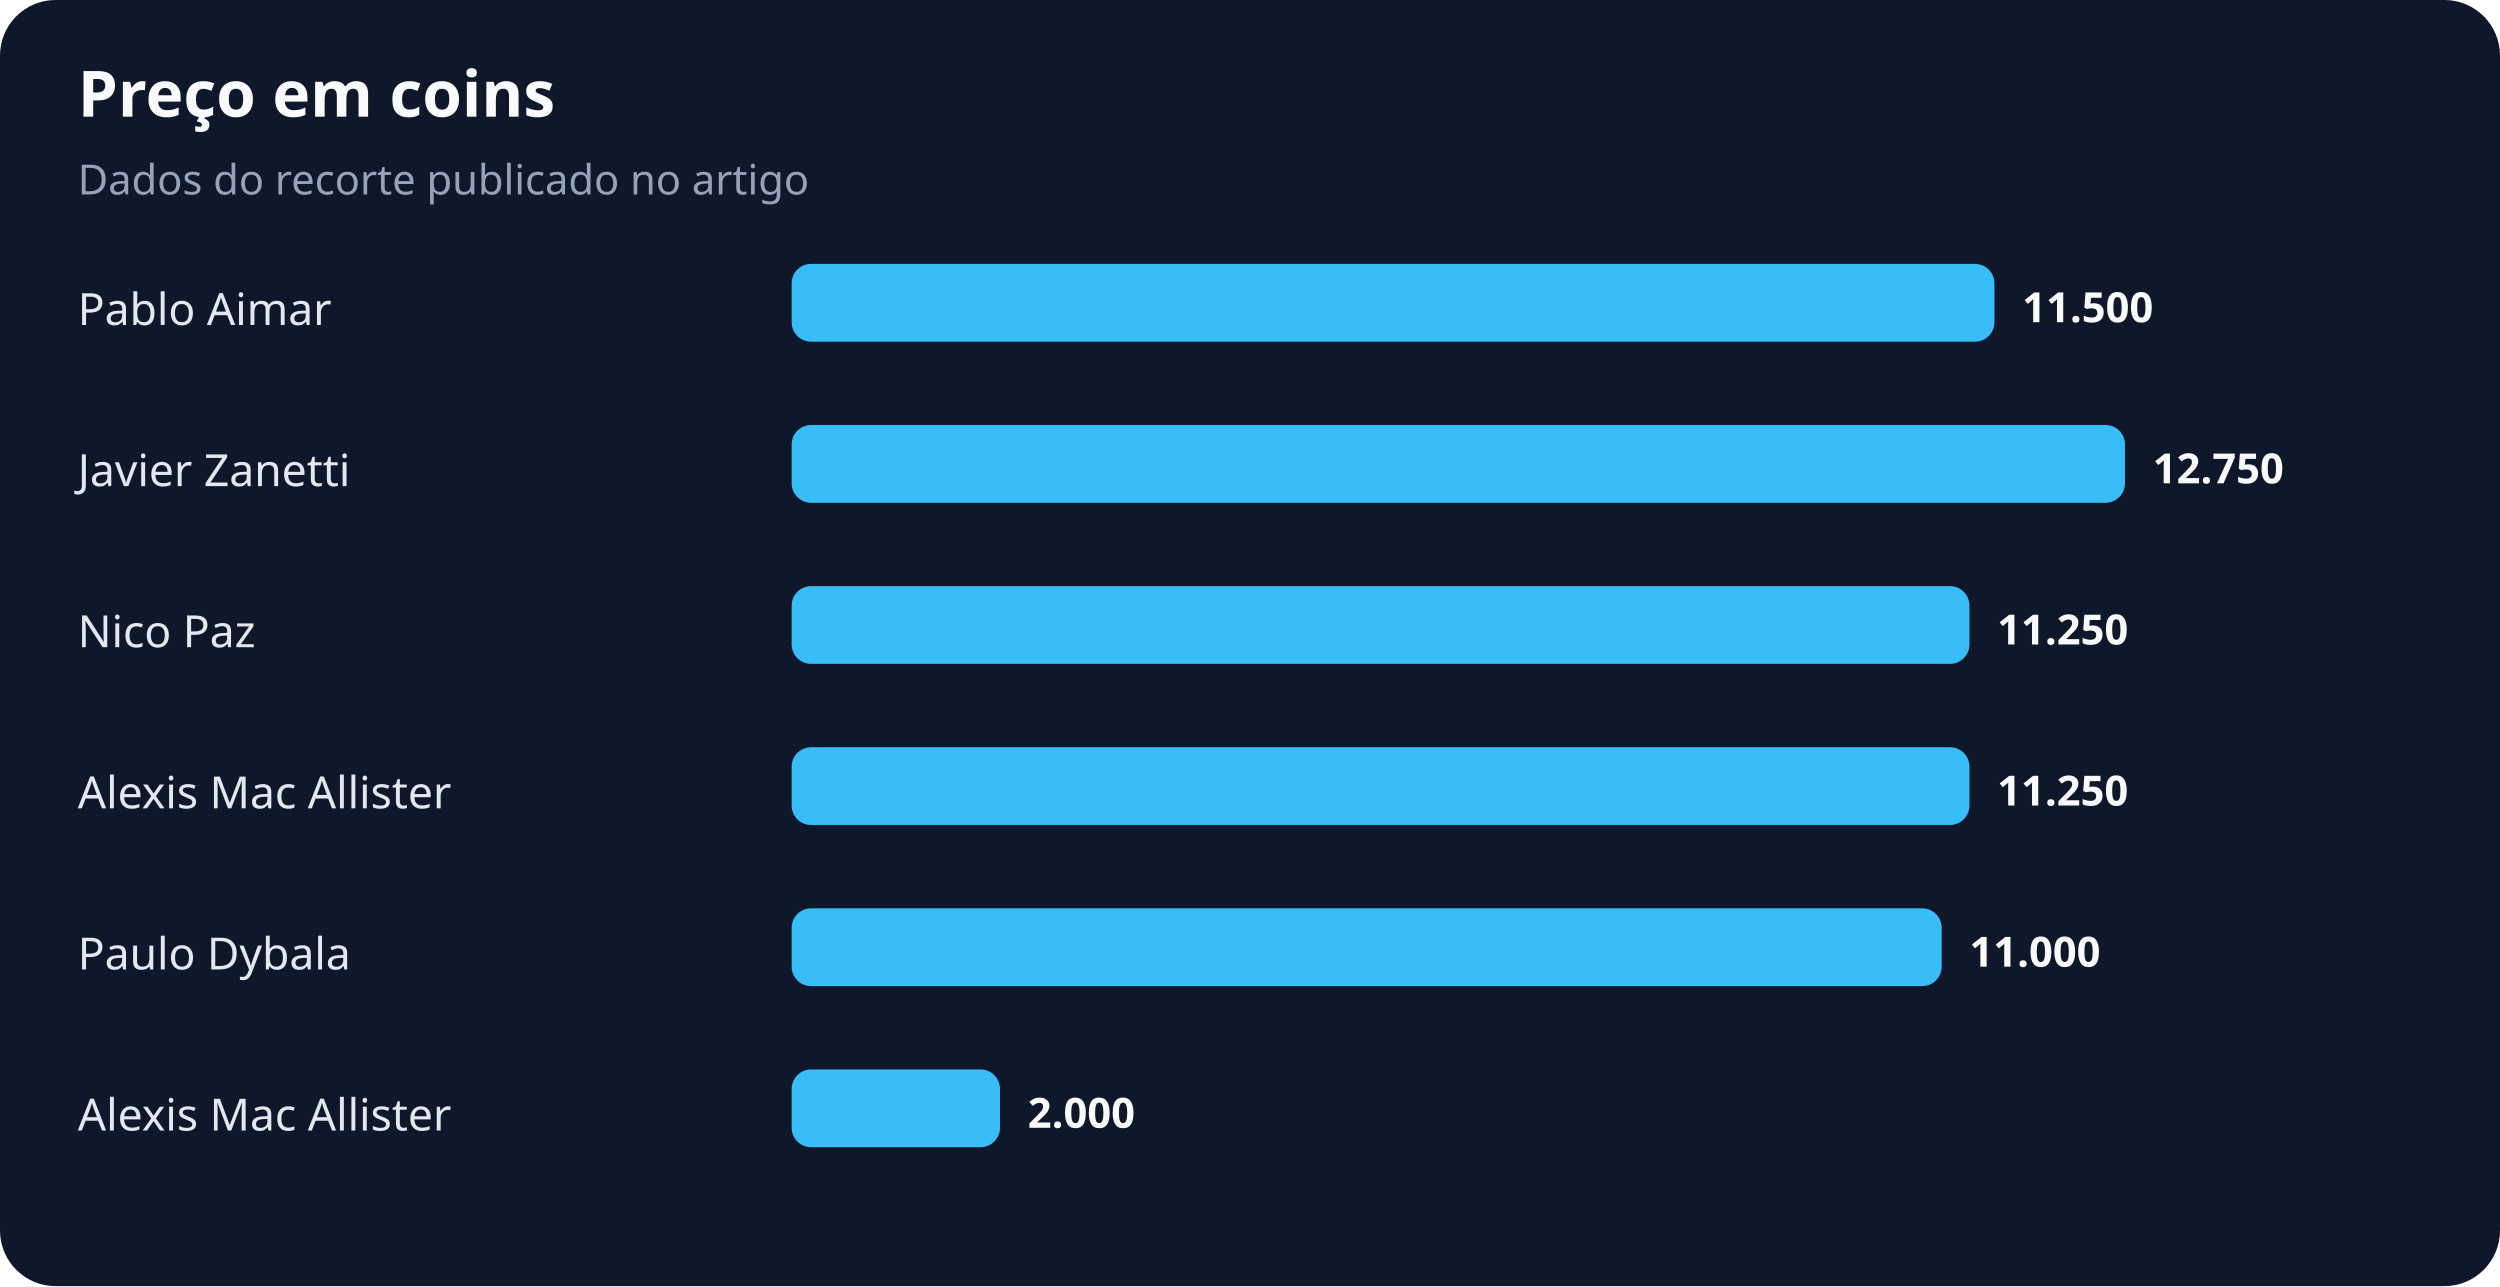
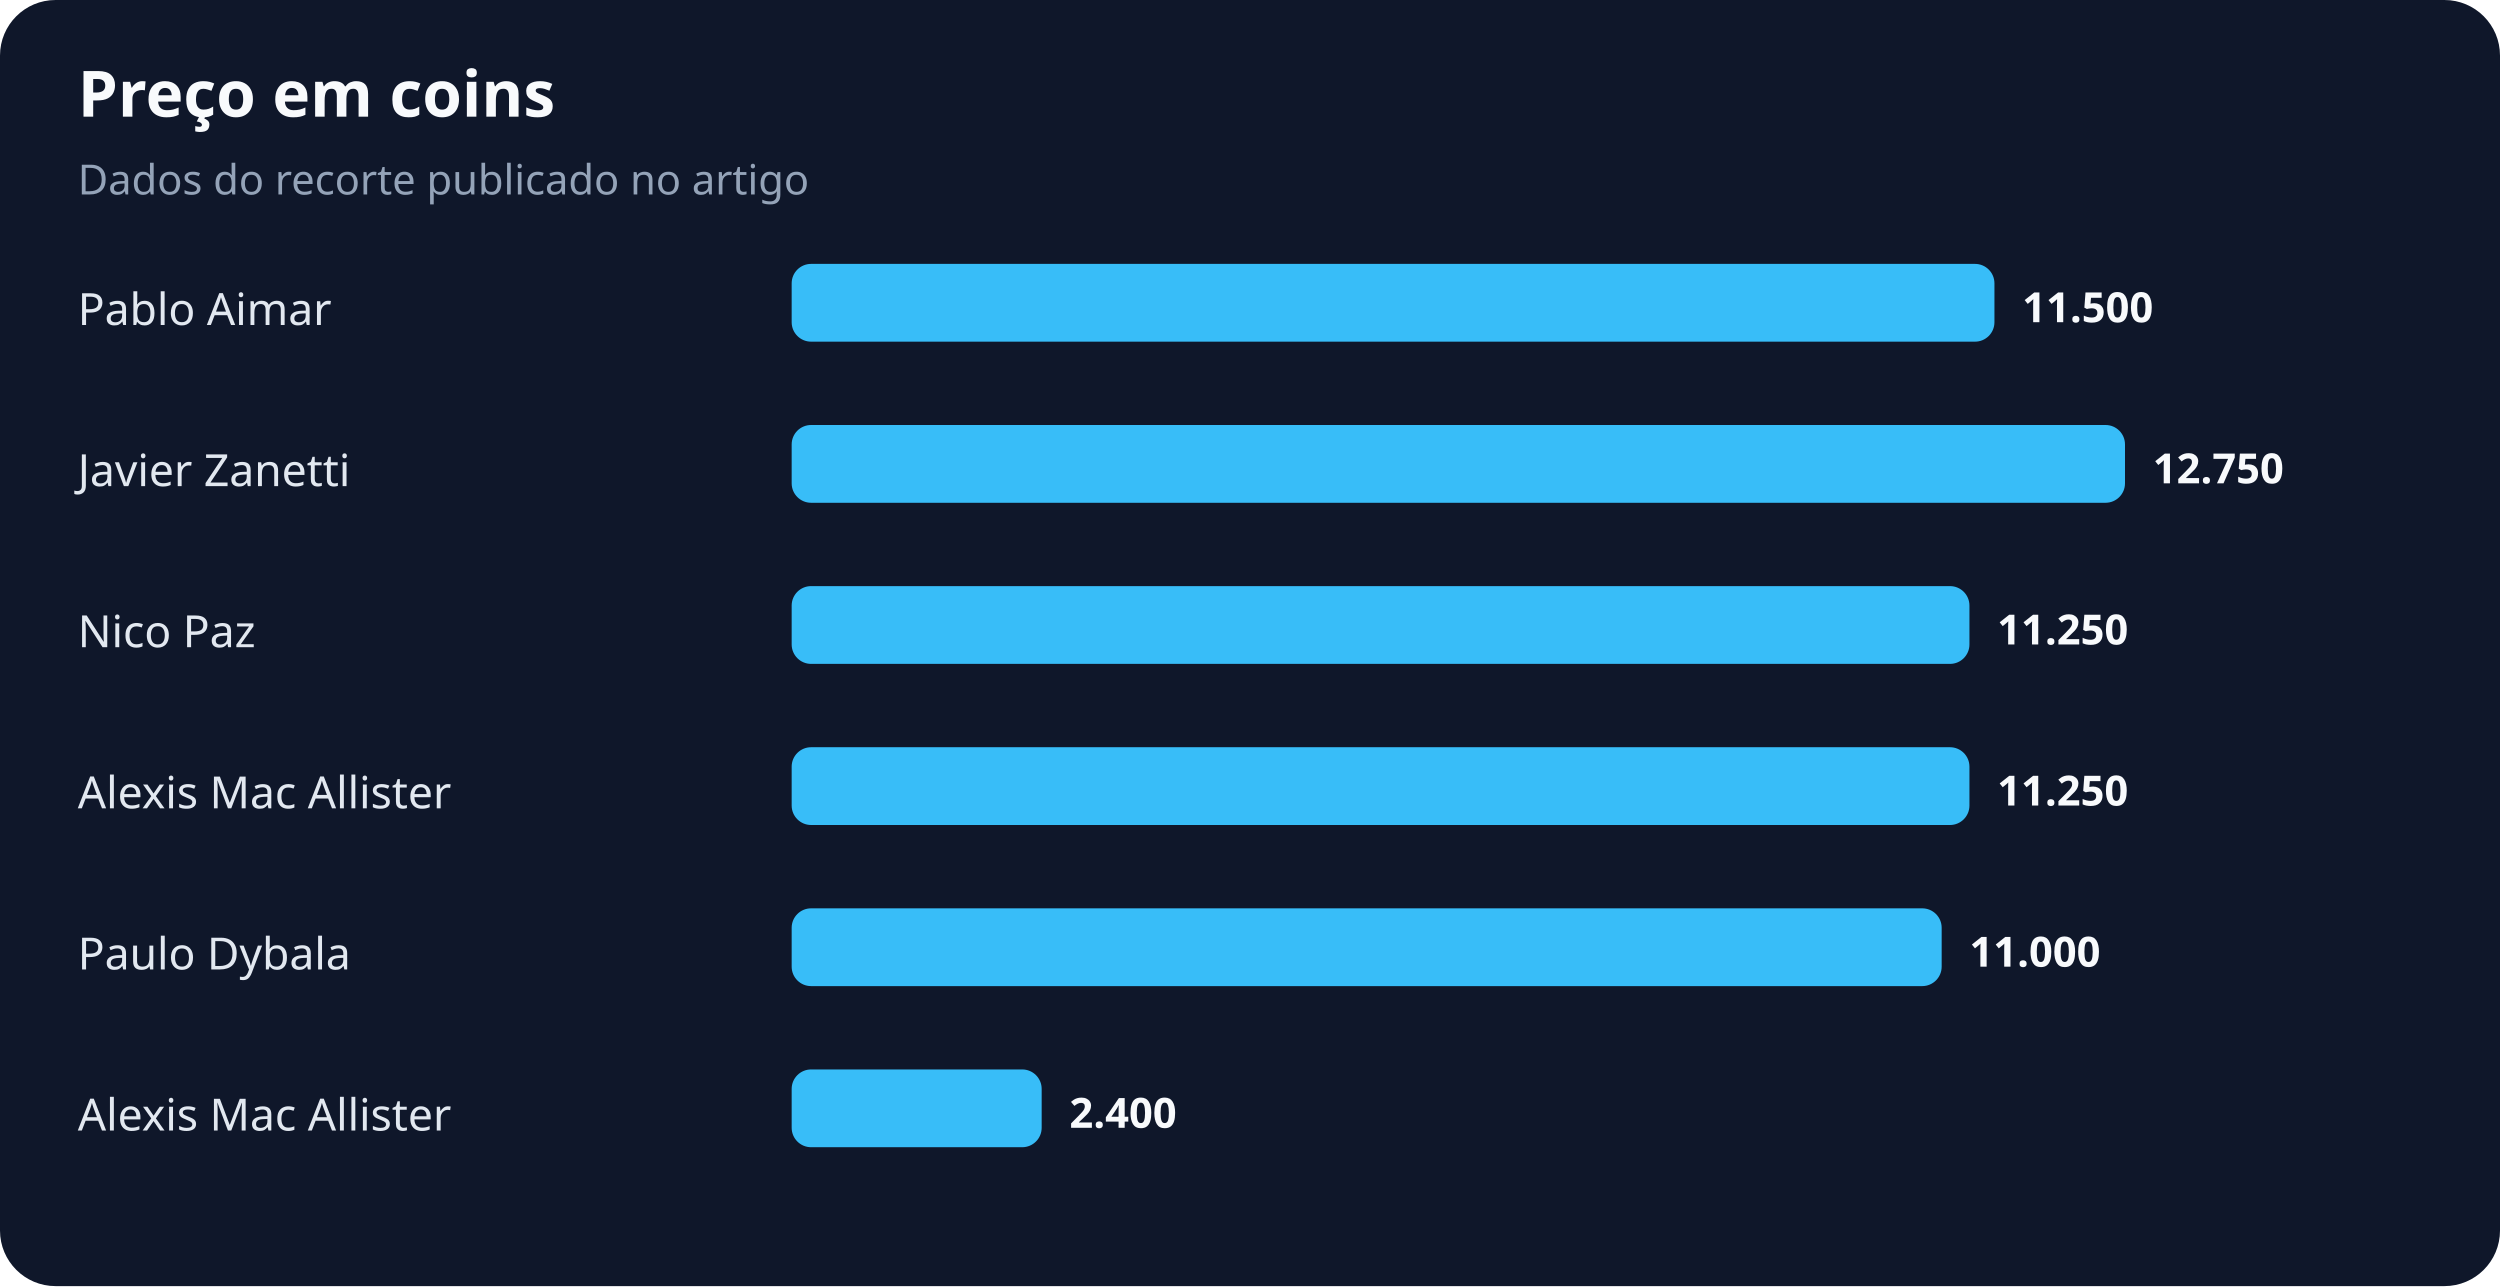
<svg xmlns="http://www.w3.org/2000/svg" width="900" height="463" viewBox="0 0 900 463" role="img" aria-labelledby="title desc">
  <rect width="100%" height="100%" rx="20" fill="#0f172a" />
  <text x="28" y="42" fill="#f8fafc" font-family="system-ui,sans-serif" font-size="23" font-weight="700">Preço em coins</text>
  <text x="28" y="70" fill="#94a3b8" font-family="system-ui,sans-serif" font-size="15">Dados do recorte publicado no artigo</text>
  <text x="28" y="117" fill="#e2e8f0" font-family="system-ui,sans-serif" font-size="16">Pablo Aimar</text>
  <rect x="285" y="95" width="433" height="28" rx="7" fill="#38bdf8" />
  <text x="728" y="116" fill="#f8fafc" font-family="system-ui,sans-serif" font-size="15" font-weight="700">11.500</text>
  <text x="28" y="175" fill="#e2e8f0" font-family="system-ui,sans-serif" font-size="16">Javier Zanetti</text>
  <rect x="285" y="153" width="480" height="28" rx="7" fill="#38bdf8" />
  <text x="775" y="174" fill="#f8fafc" font-family="system-ui,sans-serif" font-size="15" font-weight="700">12.750</text>
  <text x="28" y="233" fill="#e2e8f0" font-family="system-ui,sans-serif" font-size="16">Nico Paz</text>
  <rect x="285" y="211" width="424" height="28" rx="7" fill="#38bdf8" />
  <text x="719" y="232" fill="#f8fafc" font-family="system-ui,sans-serif" font-size="15" font-weight="700">11.250</text>
  <text x="28" y="291" fill="#e2e8f0" font-family="system-ui,sans-serif" font-size="16">Alexis Mac Allister</text>
  <rect x="285" y="269" width="424" height="28" rx="7" fill="#38bdf8" />
  <text x="719" y="290" fill="#f8fafc" font-family="system-ui,sans-serif" font-size="15" font-weight="700">11.250</text>
  <text x="28" y="349" fill="#e2e8f0" font-family="system-ui,sans-serif" font-size="16">Paulo Dybala</text>
  <rect x="285" y="327" width="414" height="28" rx="7" fill="#38bdf8" />
  <text x="709" y="348" fill="#f8fafc" font-family="system-ui,sans-serif" font-size="15" font-weight="700">11.000</text>
  <text x="28" y="407" fill="#e2e8f0" font-family="system-ui,sans-serif" font-size="16">Alexis Mac Allister</text>
-   <rect x="285" y="385" width="75" height="28" rx="7" fill="#38bdf8" />
-   <text x="370" y="406" fill="#f8fafc" font-family="system-ui,sans-serif" font-size="15" font-weight="700">2.000</text>
+   <rect x="285" y="385" width="90" height="28" rx="7" fill="#38bdf8" />
+   <text x="385" y="406" fill="#f8fafc" font-family="system-ui,sans-serif" font-size="15" font-weight="700">2.400</text>
</svg>
